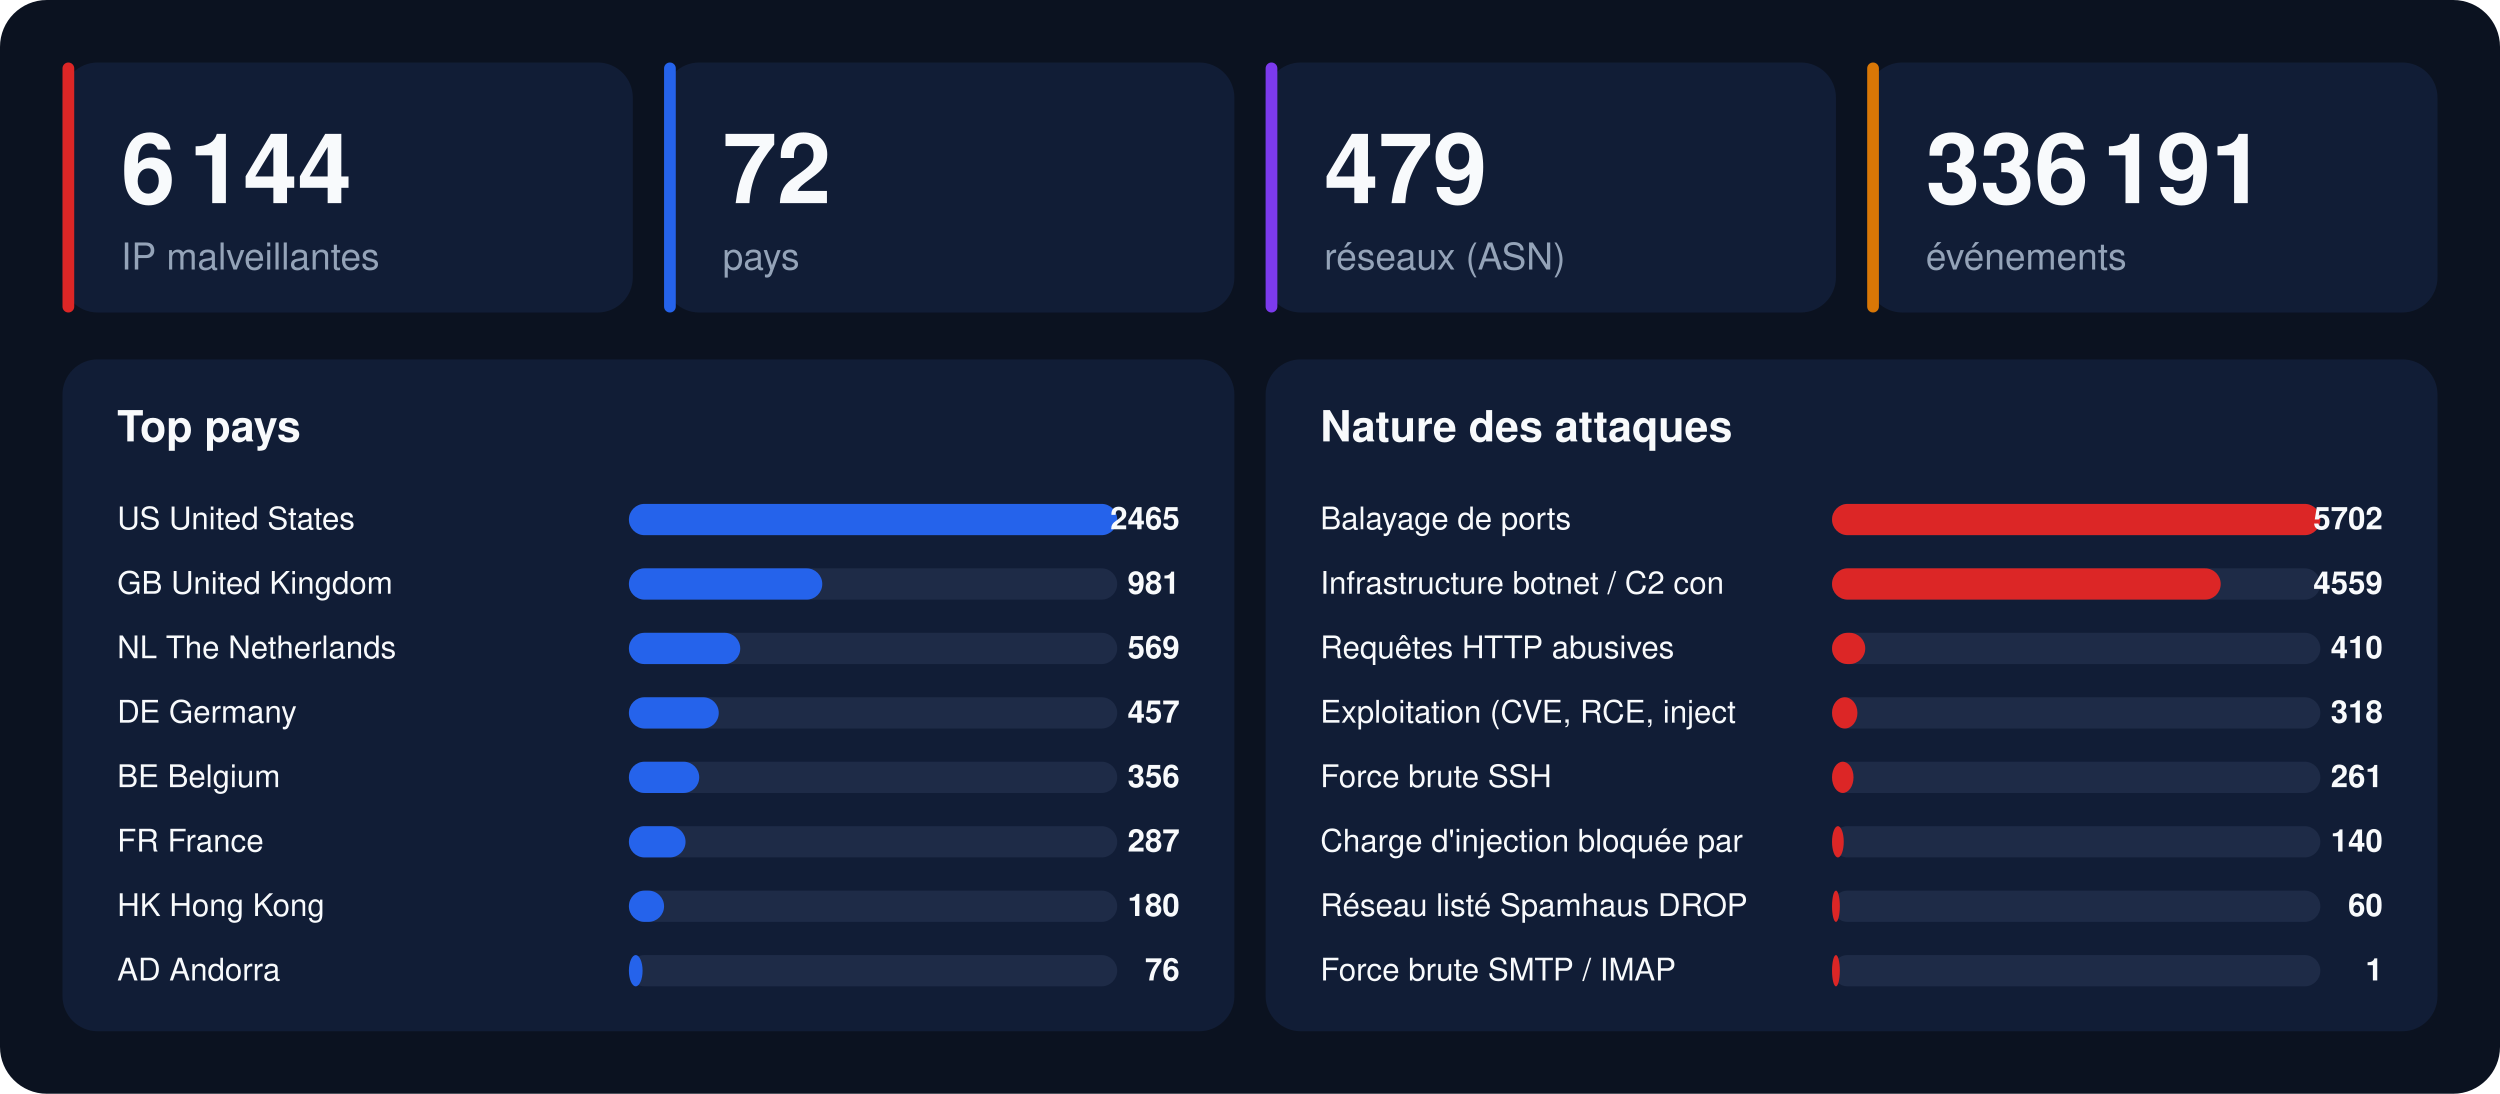
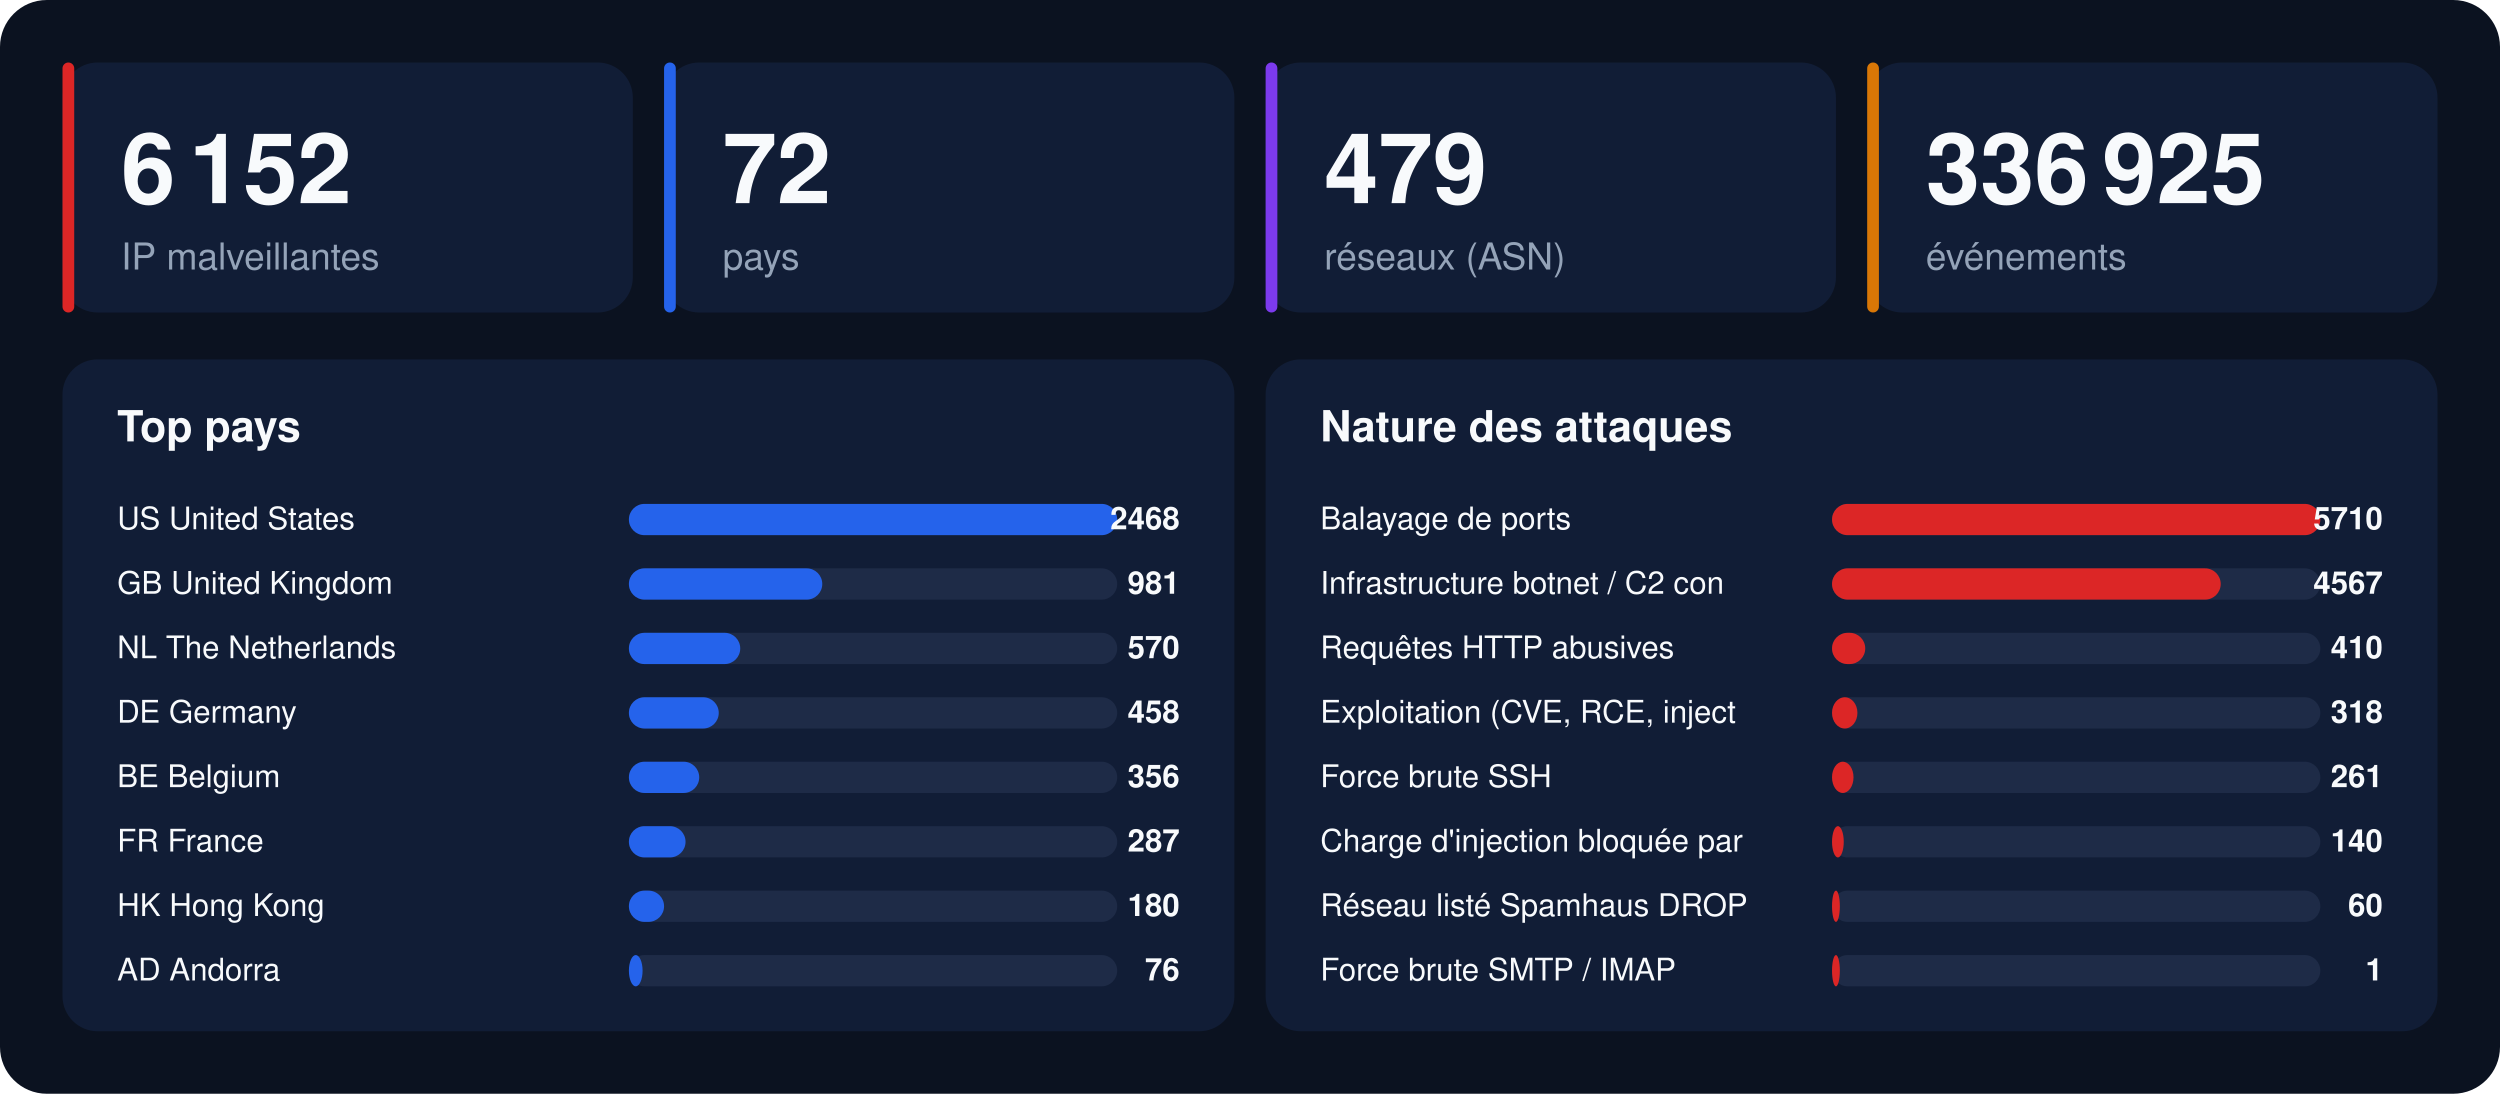
<svg xmlns="http://www.w3.org/2000/svg" width="1280" height="560" viewBox="0 0 1280 560" font-family="-apple-system,BlinkMacSystemFont,'Segoe UI',Helvetica,Arial,sans-serif">
  <rect width="1280" height="560" rx="24" fill="#0b1220" />
  <rect x="32" y="32" width="292" height="128" rx="18" fill="#111d36" />
  <rect x="32" y="32" width="6" height="128" rx="3" fill="#dc2626" />
-   <text x="62" y="104" font-size="50" font-weight="800" fill="#f8fafc">6 144</text>
+   <text x="62" y="104" font-size="50" font-weight="800" fill="#f8fafc">6 152</text>
  <text x="62" y="138" font-size="19" fill="#94a3b8">IP malveillantes</text>
  <rect x="340" y="32" width="292" height="128" rx="18" fill="#111d36" />
  <rect x="340" y="32" width="6" height="128" rx="3" fill="#2563eb" />
  <text x="370" y="104" font-size="50" font-weight="800" fill="#f8fafc">72</text>
  <text x="370" y="138" font-size="19" fill="#94a3b8">pays</text>
  <rect x="648" y="32" width="292" height="128" rx="18" fill="#111d36" />
  <rect x="648" y="32" width="6" height="128" rx="3" fill="#7c3aed" />
  <text x="678" y="104" font-size="50" font-weight="800" fill="#f8fafc">479</text>
  <text x="678" y="138" font-size="19" fill="#94a3b8">réseaux (ASN)</text>
  <rect x="956" y="32" width="292" height="128" rx="18" fill="#111d36" />
  <rect x="956" y="32" width="6" height="128" rx="3" fill="#d97706" />
-   <text x="986" y="104" font-size="50" font-weight="800" fill="#f8fafc">336 191</text>
+   <text x="986" y="104" font-size="50" font-weight="800" fill="#f8fafc">336 925</text>
  <text x="986" y="138" font-size="19" fill="#94a3b8">événements</text>
  <rect x="32" y="184" width="600" height="344" rx="18" fill="#111d36" />
  <text x="60" y="226" font-size="22" font-weight="700" fill="#f8fafc">Top pays</text>
  <text x="60" y="271" font-size="16" fill="#f8fafc">US  United States</text>
  <rect x="322" y="258" width="250" height="16" rx="8" fill="#1e2b47" />
  <rect x="322" y="258" width="250" height="16" rx="8" fill="#2563eb" />
-   <text x="604" y="271" font-size="16" font-weight="700" text-anchor="end" fill="#f8fafc">2465</text>
+   <text x="604" y="271" font-size="16" font-weight="700" text-anchor="end" fill="#f8fafc">2468</text>
  <text x="60" y="304" font-size="16" fill="#f8fafc">GB  United Kingdom</text>
  <rect x="322" y="291" width="250" height="16" rx="8" fill="#1e2b47" />
  <rect x="322" y="291" width="99" height="16" rx="8" fill="#2563eb" />
  <text x="604" y="304" font-size="16" font-weight="700" text-anchor="end" fill="#f8fafc">981</text>
  <text x="60" y="337" font-size="16" fill="#f8fafc">NL  The Netherlands</text>
  <rect x="322" y="324" width="250" height="16" rx="8" fill="#1e2b47" />
  <rect x="322" y="324" width="57" height="16" rx="8" fill="#2563eb" />
-   <text x="604" y="337" font-size="16" font-weight="700" text-anchor="end" fill="#f8fafc">569</text>
+   <text x="604" y="337" font-size="16" font-weight="700" text-anchor="end" fill="#f8fafc">570</text>
  <text x="60" y="370" font-size="16" fill="#f8fafc">DE  Germany</text>
  <rect x="322" y="357" width="250" height="16" rx="8" fill="#1e2b47" />
  <rect x="322" y="357" width="46" height="16" rx="8" fill="#2563eb" />
-   <text x="604" y="370" font-size="16" font-weight="700" text-anchor="end" fill="#f8fafc">457</text>
+   <text x="604" y="370" font-size="16" font-weight="700" text-anchor="end" fill="#f8fafc">458</text>
  <text x="60" y="403" font-size="16" fill="#f8fafc">BE  Belgium</text>
  <rect x="322" y="390" width="250" height="16" rx="8" fill="#1e2b47" />
  <rect x="322" y="390" width="36" height="16" rx="8" fill="#2563eb" />
  <text x="604" y="403" font-size="16" font-weight="700" text-anchor="end" fill="#f8fafc">356</text>
  <text x="60" y="436" font-size="16" fill="#f8fafc">FR  France</text>
  <rect x="322" y="423" width="250" height="16" rx="8" fill="#1e2b47" />
  <rect x="322" y="423" width="29" height="16" rx="8" fill="#2563eb" />
  <text x="604" y="436" font-size="16" font-weight="700" text-anchor="end" fill="#f8fafc">287</text>
  <text x="60" y="469" font-size="16" fill="#f8fafc">HK  Hong Kong</text>
  <rect x="322" y="456" width="250" height="16" rx="8" fill="#1e2b47" />
  <rect x="322" y="456" width="18" height="16" rx="8" fill="#2563eb" />
  <text x="604" y="469" font-size="16" font-weight="700" text-anchor="end" fill="#f8fafc">180</text>
  <text x="60" y="502" font-size="16" fill="#f8fafc">AD  Andorra</text>
  <rect x="322" y="489" width="250" height="16" rx="8" fill="#1e2b47" />
  <rect x="322" y="489" width="7" height="16" rx="8" fill="#2563eb" />
  <text x="604" y="502" font-size="16" font-weight="700" text-anchor="end" fill="#f8fafc">76</text>
  <rect x="648" y="184" width="600" height="344" rx="18" fill="#111d36" />
  <text x="676" y="226" font-size="22" font-weight="700" fill="#f8fafc">Nature des attaques</text>
  <text x="676" y="271" font-size="16" fill="#f8fafc">Balayage de ports</text>
  <rect x="938" y="258" width="250" height="16" rx="8" fill="#1e2b47" />
  <rect x="938" y="258" width="250" height="16" rx="8" fill="#dc2626" />
-   <text x="1220" y="271" font-size="16" font-weight="700" text-anchor="end" fill="#f8fafc">5702</text>
+   <text x="1220" y="271" font-size="16" font-weight="700" text-anchor="end" fill="#f8fafc">5710</text>
  <text x="676" y="304" font-size="16" fill="#f8fafc">Infrastructure botnet / C2 con</text>
  <rect x="938" y="291" width="250" height="16" rx="8" fill="#1e2b47" />
  <rect x="938" y="291" width="199" height="16" rx="8" fill="#dc2626" />
-   <text x="1220" y="304" font-size="16" font-weight="700" text-anchor="end" fill="#f8fafc">4559</text>
+   <text x="1220" y="304" font-size="16" font-weight="700" text-anchor="end" fill="#f8fafc">4567</text>
  <text x="676" y="337" font-size="16" fill="#f8fafc">Requêtes HTTP abusives</text>
  <rect x="938" y="324" width="250" height="16" rx="8" fill="#1e2b47" />
  <rect x="938" y="324" width="17" height="16" rx="8" fill="#dc2626" />
  <text x="1220" y="337" font-size="16" font-weight="700" text-anchor="end" fill="#f8fafc">410</text>
  <text x="676" y="370" font-size="16" fill="#f8fafc">Exploitation (CVE, RCE, inject</text>
  <rect x="938" y="357" width="250" height="16" rx="8" fill="#1e2b47" />
  <rect x="938" y="357" width="13" height="16" rx="8" fill="#dc2626" />
  <text x="1220" y="370" font-size="16" font-weight="700" text-anchor="end" fill="#f8fafc">318</text>
  <text x="676" y="403" font-size="16" fill="#f8fafc">Force brute SSH</text>
  <rect x="938" y="390" width="250" height="16" rx="8" fill="#1e2b47" />
  <rect x="938" y="390" width="11" height="16" rx="8" fill="#dc2626" />
  <text x="1220" y="403" font-size="16" font-weight="700" text-anchor="end" fill="#f8fafc">261</text>
  <text x="676" y="436" font-size="16" fill="#f8fafc">Charge d'injection bloquée par</text>
  <rect x="938" y="423" width="250" height="16" rx="8" fill="#1e2b47" />
  <rect x="938" y="423" width="6" height="16" rx="8" fill="#dc2626" />
  <text x="1220" y="436" font-size="16" font-weight="700" text-anchor="end" fill="#f8fafc">140</text>
  <text x="676" y="469" font-size="16" fill="#f8fafc">Réseau listé Spamhaus DROP</text>
  <rect x="938" y="456" width="250" height="16" rx="8" fill="#1e2b47" />
  <rect x="938" y="456" width="4" height="16" rx="8" fill="#dc2626" />
  <text x="1220" y="469" font-size="16" font-weight="700" text-anchor="end" fill="#f8fafc">60</text>
  <text x="676" y="502" font-size="16" fill="#f8fafc">Force brute SMTP / IMAP</text>
  <rect x="938" y="489" width="250" height="16" rx="8" fill="#1e2b47" />
  <rect x="938" y="489" width="4" height="16" rx="8" fill="#dc2626" />
  <text x="1220" y="502" font-size="16" font-weight="700" text-anchor="end" fill="#f8fafc">1</text>
</svg>
